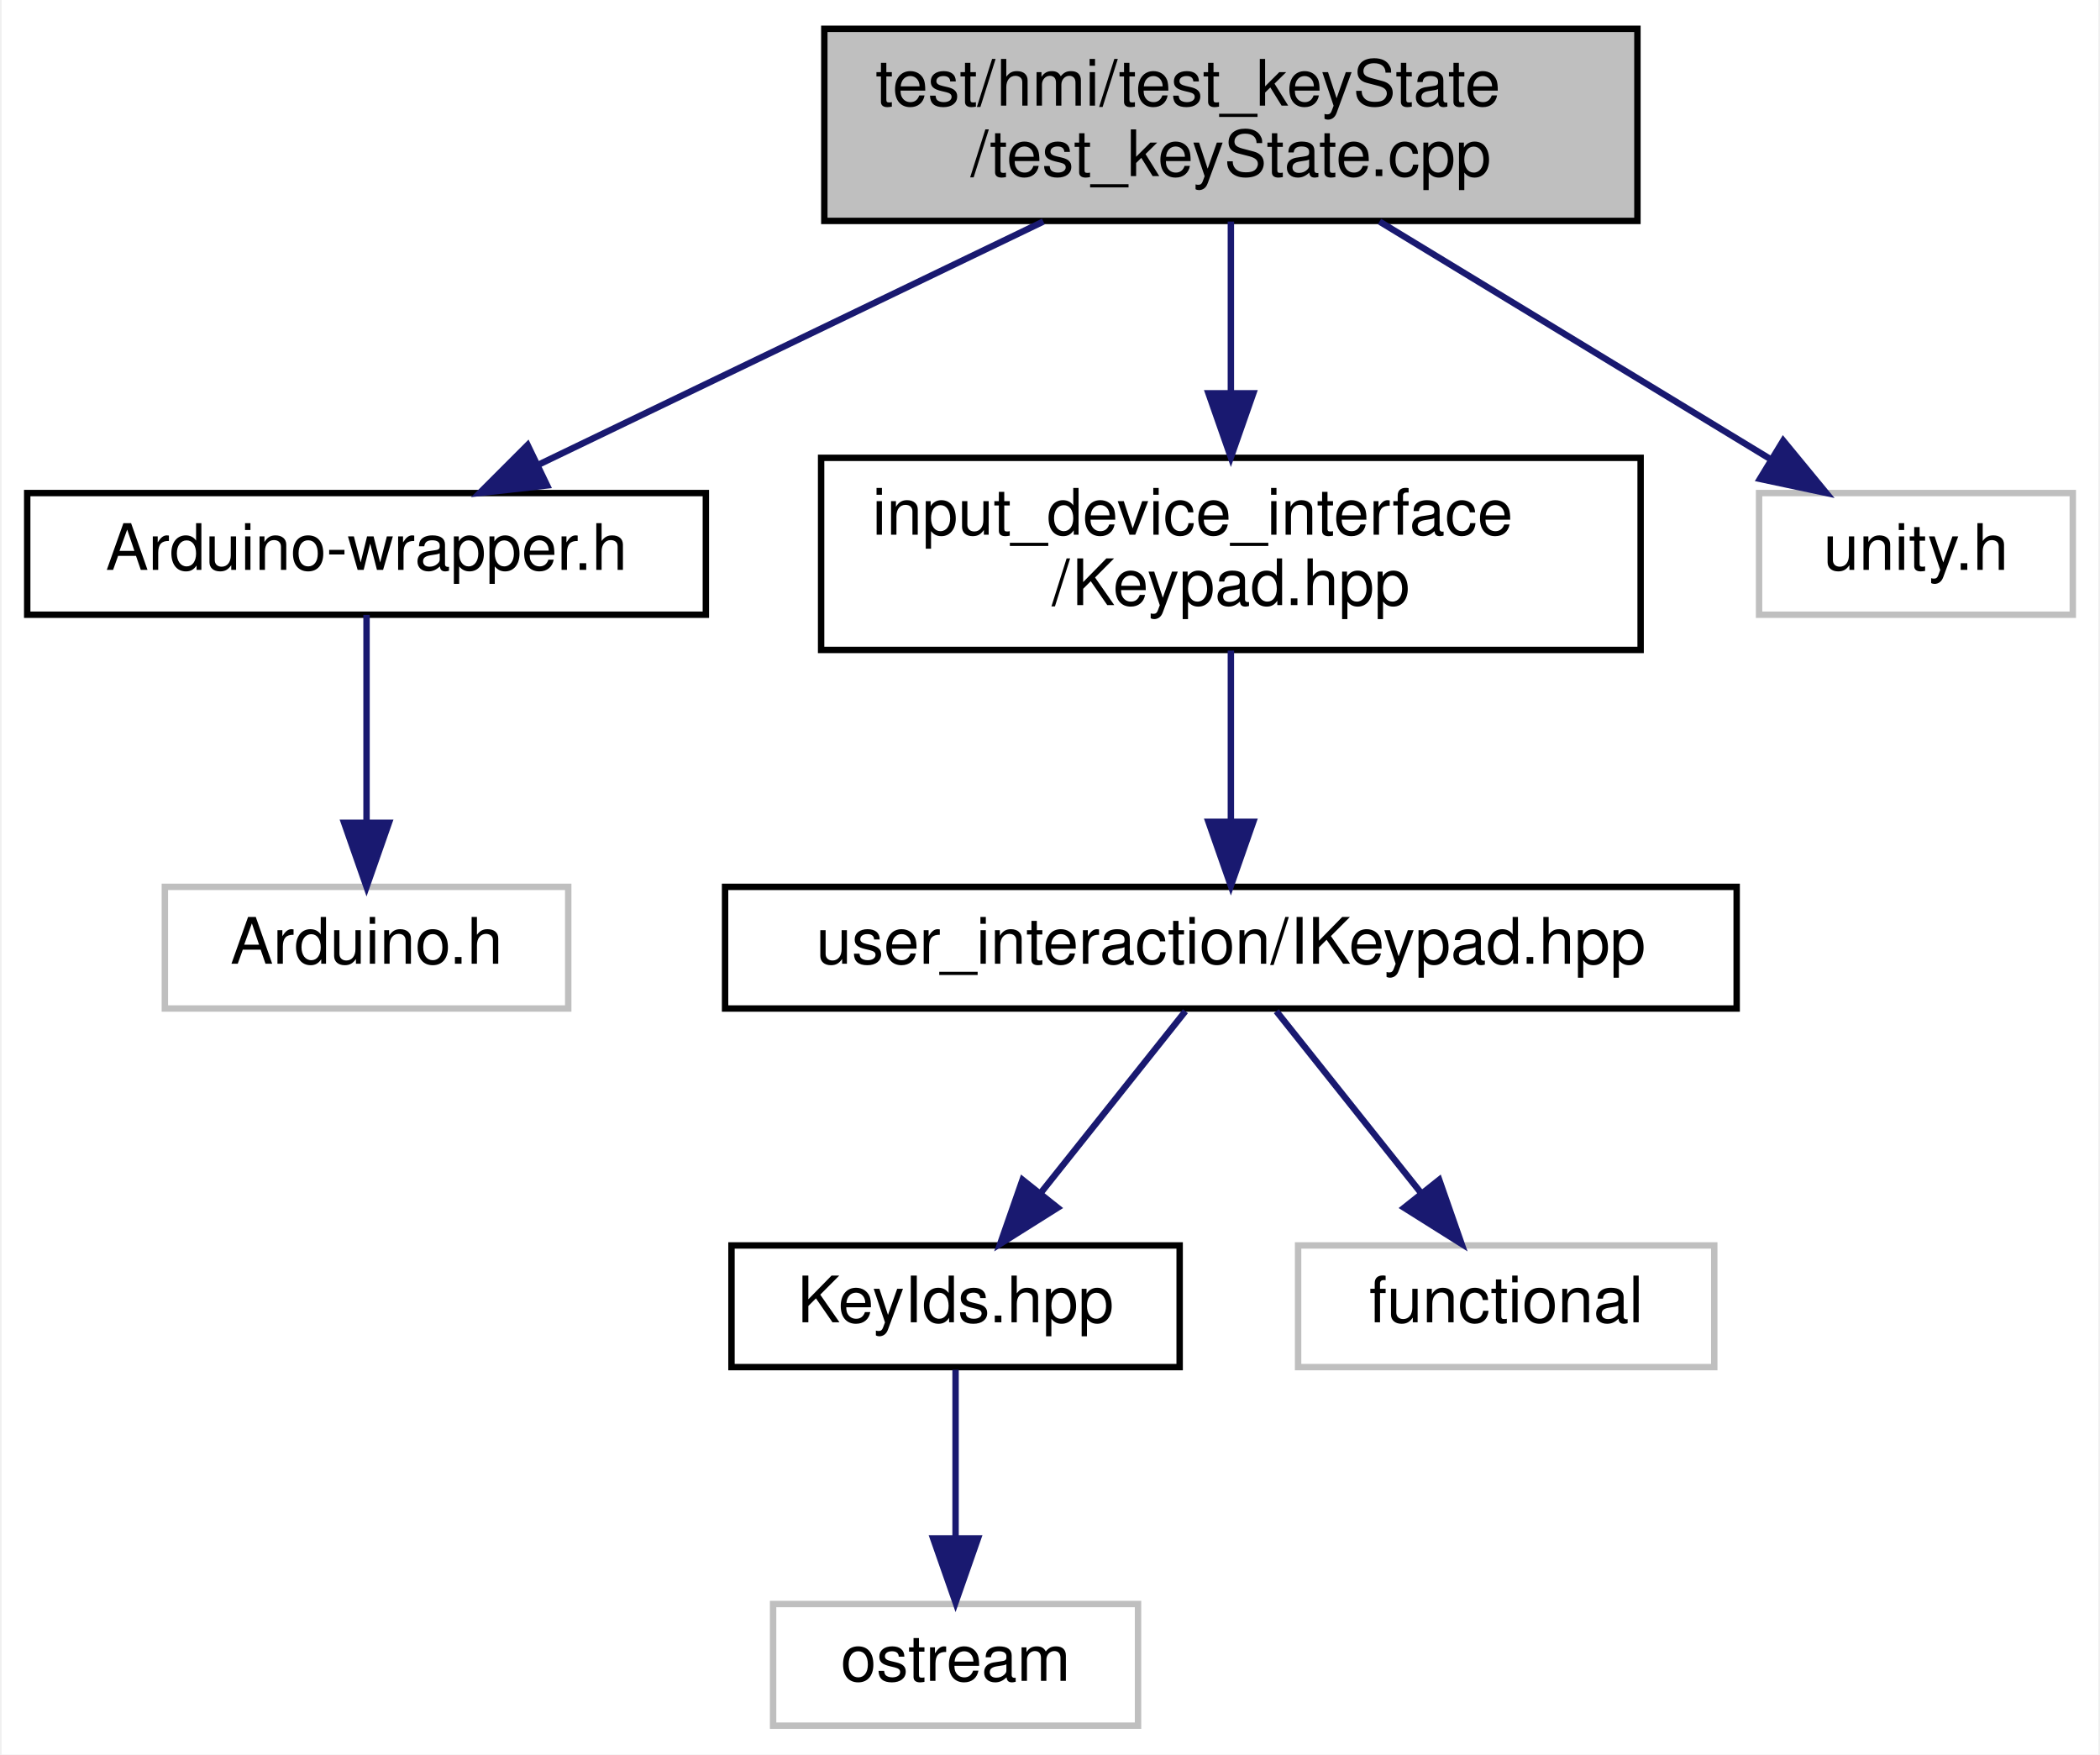
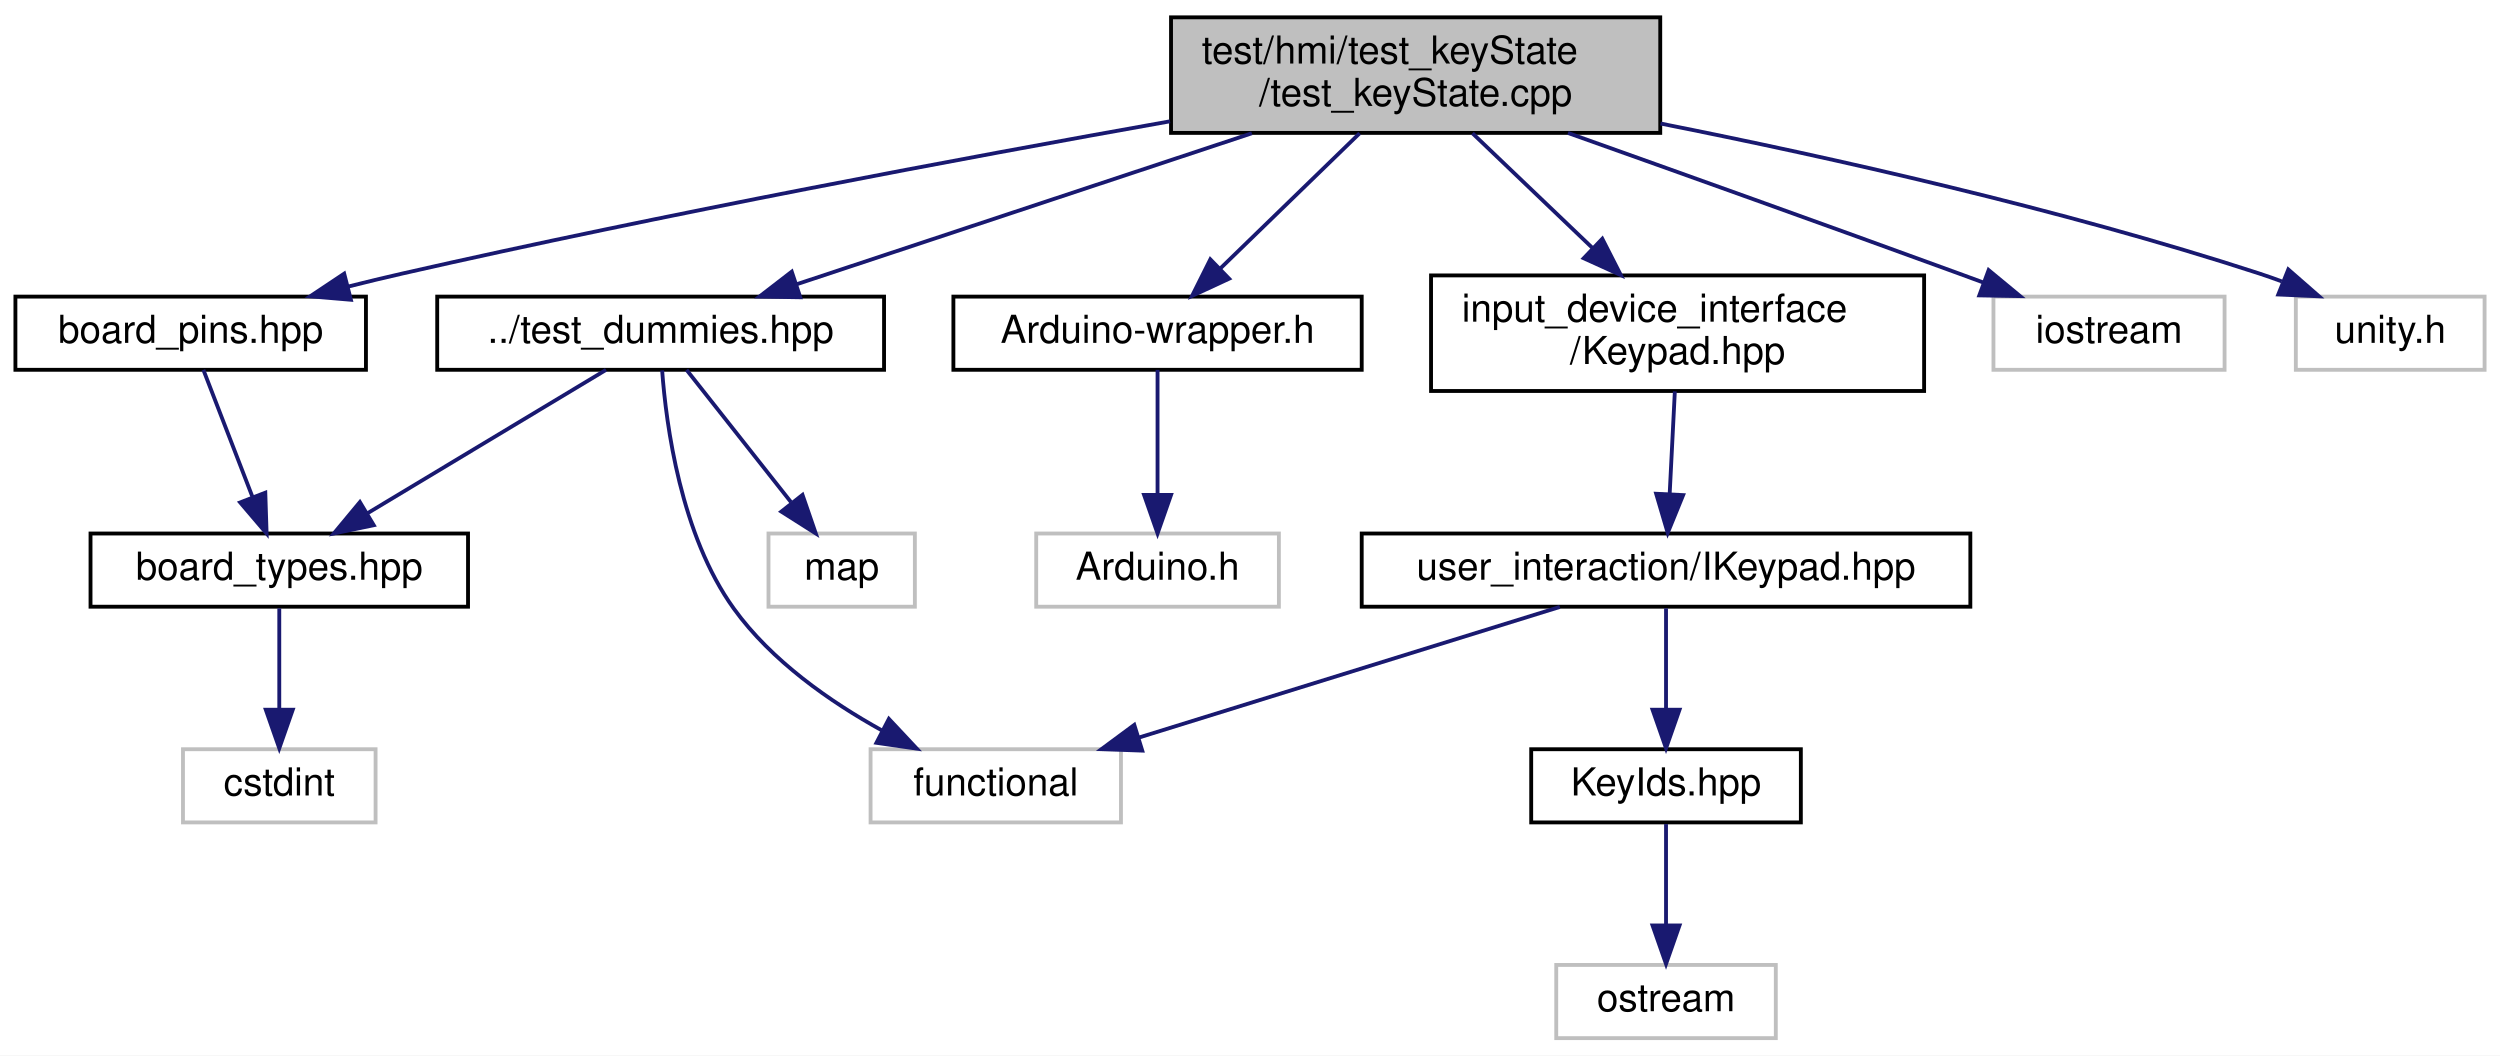
- <svg xmlns="http://www.w3.org/2000/svg" xmlns:xlink="http://www.w3.org/1999/xlink" width="328pt" height="274pt" viewBox="0.00 0.00 327.50 274.00">
+ <svg xmlns="http://www.w3.org/2000/svg" xmlns:xlink="http://www.w3.org/1999/xlink" width="649pt" height="274pt" viewBox="0.00 0.00 649.00 274.00">
  <g id="graph0" class="graph" transform="scale(1 1) rotate(0) translate(4 270)">
-     <polygon fill="white" stroke="transparent" points="-4,4 -4,-270 323.5,-270 323.5,4 -4,4" />
+     <polygon fill="white" stroke="transparent" points="-4,4 -4,-270 645,-270 645,4 -4,4" />
    <g id="node1" class="node">
      <g id="a_node1">
        <a xlink:title=" ">
-           <polygon fill="#bfbfbf" stroke="black" points="124.5,-235.5 124.5,-265.5 251.5,-265.5 251.5,-235.5 124.5,-235.5" />
-           <text text-anchor="start" x="132.5" y="-253.5" font-family="Helvetica,sans-Serif" font-size="10.00">test/hmi/test_keyState</text>
-           <text text-anchor="middle" x="188" y="-242.5" font-family="Helvetica,sans-Serif" font-size="10.00">/test_keyState.cpp</text>
+           <polygon fill="#bfbfbf" stroke="black" points="300,-235.5 300,-265.5 427,-265.5 427,-235.5 300,-235.5" />
+           <text text-anchor="start" x="308" y="-253.5" font-family="Helvetica,sans-Serif" font-size="10.00">test/hmi/test_keyState</text>
+           <text text-anchor="middle" x="363.5" y="-242.5" font-family="Helvetica,sans-Serif" font-size="10.00">/test_keyState.cpp</text>
        </a>
      </g>
    </g>
    <g id="node2" class="node">
      <g id="a_node2">
-         <a xlink:href="Arduino-wrapper_8h.xhtml" target="_top" xlink:title="Circumvents problematic processor macros defined by Arduino framework.">
-           <polygon fill="white" stroke="black" points="0,-174 0,-193 106,-193 106,-174 0,-174" />
-           <text text-anchor="middle" x="53" y="-181" font-family="Helvetica,sans-Serif" font-size="10.00">Arduino-wrapper.h</text>
+         <a xlink:href="test__dummies_8hpp.xhtml" target="_top" xlink:title=" ">
+           <polygon fill="white" stroke="black" points="109.5,-174 109.5,-193 225.5,-193 225.5,-174 109.5,-174" />
+           <text text-anchor="middle" x="167.5" y="-181" font-family="Helvetica,sans-Serif" font-size="10.00">../test_dummies.hpp</text>
        </a>
      </g>
    </g>
    <g id="edge1" class="edge">
-       <path fill="none" stroke="midnightblue" d="M158.71,-235.4C135.23,-224.09 102.56,-208.36 79.77,-197.39" />
-       <polygon fill="midnightblue" stroke="midnightblue" points="81.2,-194.19 70.67,-193.01 78.16,-200.5 81.2,-194.19" />
+       <path fill="none" stroke="midnightblue" d="M320.97,-235.4C285.67,-223.69 236.04,-207.23 202.88,-196.23" />
+       <polygon fill="midnightblue" stroke="midnightblue" points="203.75,-192.83 193.15,-193.01 201.54,-199.48 203.75,-192.83" />
+     </g>
+     <g id="node7" class="node">
+       <g id="a_node7">
+         <a xlink:href="Arduino-wrapper_8h.xhtml" target="_top" xlink:title="Circumvents problematic processor macros defined by Arduino framework.">
+           <polygon fill="white" stroke="black" points="243.5,-174 243.5,-193 349.5,-193 349.5,-174 243.5,-174" />
+           <text text-anchor="middle" x="296.5" y="-181" font-family="Helvetica,sans-Serif" font-size="10.00">Arduino-wrapper.h</text>
+         </a>
+       </g>
+     </g>
+     <g id="edge6" class="edge">
+       <path fill="none" stroke="midnightblue" d="M348.96,-235.4C338.31,-225.06 323.84,-211.02 312.8,-200.31" />
+       <polygon fill="midnightblue" stroke="midnightblue" points="315.08,-197.65 305.46,-193.19 310.2,-202.67 315.08,-197.65" />
+     </g>
+     <g id="node9" class="node">
+       <g id="a_node9">
+         <a xlink:href="board__pins_8hpp.xhtml" target="_top" xlink:title="Provides named objects for the pins provided by the board.">
+           <polygon fill="white" stroke="black" points="0,-174 0,-193 91,-193 91,-174 0,-174" />
+           <text text-anchor="middle" x="45.5" y="-181" font-family="Helvetica,sans-Serif" font-size="10.00">board_pins.hpp</text>
+         </a>
+       </g>
+     </g>
+     <g id="edge8" class="edge">
+       <path fill="none" stroke="midnightblue" d="M299.74,-238.51C246.32,-229.01 168.16,-214.4 100.5,-199 95.87,-197.95 91.04,-196.78 86.24,-195.57" />
+       <polygon fill="midnightblue" stroke="midnightblue" points="87.09,-192.18 76.53,-193.08 85.35,-198.96 87.09,-192.18" />
+     </g>
+     <g id="node10" class="node">
+       <g id="a_node10">
+         <a xlink:href="Keypad_8hpp.xhtml" target="_top" xlink:title=" ">
+           <polygon fill="white" stroke="black" points="367.5,-168.5 367.5,-198.5 495.5,-198.5 495.5,-168.5 367.5,-168.5" />
+           <text text-anchor="start" x="375.5" y="-186.5" font-family="Helvetica,sans-Serif" font-size="10.00">input_device_interface</text>
+           <text text-anchor="middle" x="431.5" y="-175.5" font-family="Helvetica,sans-Serif" font-size="10.00">/Keypad.hpp</text>
+         </a>
+       </g>
+     </g>
+     <g id="edge10" class="edge">
+       <path fill="none" stroke="midnightblue" d="M378.25,-235.4C387.34,-226.71 399.17,-215.4 409.37,-205.66" />
+       <polygon fill="midnightblue" stroke="midnightblue" points="411.96,-208.02 416.77,-198.58 407.13,-202.96 411.96,-208.02" />
+     </g>
+     <g id="node14" class="node">
+       <g id="a_node14">
+         <a xlink:title=" ">
+           <polygon fill="white" stroke="#bfbfbf" points="513.5,-174 513.5,-193 573.5,-193 573.5,-174 513.5,-174" />
+           <text text-anchor="middle" x="543.5" y="-181" font-family="Helvetica,sans-Serif" font-size="10.00">iostream</text>
+         </a>
+       </g>
+     </g>
+     <g id="edge15" class="edge">
+       <path fill="none" stroke="midnightblue" d="M403.05,-235.48C431.34,-225.41 470.3,-211.48 504.5,-199 506.6,-198.24 508.75,-197.44 510.93,-196.64" />
+       <polygon fill="midnightblue" stroke="midnightblue" points="512.25,-199.88 520.42,-193.13 509.83,-193.32 512.25,-199.88" />
+     </g>
+     <g id="node15" class="node">
+       <g id="a_node15">
+         <a xlink:title=" ">
+           <polygon fill="white" stroke="#bfbfbf" points="592,-174 592,-193 641,-193 641,-174 592,-174" />
+           <text text-anchor="middle" x="616.5" y="-181" font-family="Helvetica,sans-Serif" font-size="10.00">unity.h</text>
+         </a>
+       </g>
+     </g>
+     <g id="edge16" class="edge">
+       <path fill="none" stroke="midnightblue" d="M427.08,-237.93C471.23,-229.14 531.12,-215.74 582.5,-199 584.42,-198.37 586.39,-197.68 588.35,-196.95" />
+       <polygon fill="midnightblue" stroke="midnightblue" points="590.04,-200.05 598.02,-193.08 587.44,-193.55 590.04,-200.05" />
+     </g>
+     <g id="node3" class="node">
+       <g id="a_node3">
+         <a xlink:href="board__types_8hpp.xhtml" target="_top" xlink:title=" ">
+           <polygon fill="white" stroke="black" points="19.5,-112.5 19.5,-131.5 117.5,-131.5 117.5,-112.5 19.5,-112.5" />
+           <text text-anchor="middle" x="68.5" y="-119.5" font-family="Helvetica,sans-Serif" font-size="10.00">board_types.hpp</text>
+         </a>
+       </g>
+     </g>
+     <g id="edge2" class="edge">
+       <path fill="none" stroke="midnightblue" d="M153.32,-173.98C137.14,-164.25 110.47,-148.23 91.36,-136.74" />
+       <polygon fill="midnightblue" stroke="midnightblue" points="93.03,-133.66 82.66,-131.51 89.43,-139.66 93.03,-133.66" />
+     </g>
+     <g id="node5" class="node">
+       <g id="a_node5">
+         <a xlink:title=" ">
+           <polygon fill="white" stroke="#bfbfbf" points="222,-56.5 222,-75.5 287,-75.5 287,-56.5 222,-56.5" />
+           <text text-anchor="middle" x="254.5" y="-63.5" font-family="Helvetica,sans-Serif" font-size="10.00">functional</text>
+         </a>
+       </g>
+     </g>
+     <g id="edge4" class="edge">
+       <path fill="none" stroke="midnightblue" d="M167.89,-173.86C168.93,-159.68 172.71,-131.12 186.5,-112 196.25,-98.47 211.43,-87.86 224.98,-80.36" />
+       <polygon fill="midnightblue" stroke="midnightblue" points="226.75,-83.38 234,-75.65 223.52,-77.17 226.75,-83.38" />
+     </g>
+     <g id="node6" class="node">
+       <g id="a_node6">
+         <a xlink:title=" ">
+           <polygon fill="white" stroke="#bfbfbf" points="195.5,-112.5 195.5,-131.5 233.5,-131.5 233.5,-112.5 195.5,-112.5" />
+           <text text-anchor="middle" x="214.5" y="-119.5" font-family="Helvetica,sans-Serif" font-size="10.00">map</text>
+         </a>
+       </g>
+     </g>
+     <g id="edge5" class="edge">
+       <path fill="none" stroke="midnightblue" d="M174.23,-173.98C181.28,-165.05 192.53,-150.81 201.35,-139.64" />
+       <polygon fill="midnightblue" stroke="midnightblue" points="204.33,-141.53 207.78,-131.51 198.83,-137.19 204.33,-141.53" />
    </g>
    <g id="node4" class="node">
      <g id="a_node4">
-         <a xlink:href="Keypad_8hpp.xhtml" target="_top" xlink:title=" ">
-           <polygon fill="white" stroke="black" points="124,-168.5 124,-198.5 252,-198.5 252,-168.5 124,-168.5" />
-           <text text-anchor="start" x="132" y="-186.5" font-family="Helvetica,sans-Serif" font-size="10.00">input_device_interface</text>
-           <text text-anchor="middle" x="188" y="-175.5" font-family="Helvetica,sans-Serif" font-size="10.00">/Keypad.hpp</text>
+         <a xlink:title=" ">
+           <polygon fill="white" stroke="#bfbfbf" points="43.5,-56.5 43.5,-75.5 93.5,-75.5 93.5,-56.5 43.5,-56.5" />
+           <text text-anchor="middle" x="68.5" y="-63.5" font-family="Helvetica,sans-Serif" font-size="10.00">cstdint</text>
        </a>
      </g>
    </g>
    <g id="edge3" class="edge">
-       <path fill="none" stroke="midnightblue" d="M188,-235.4C188,-227.64 188,-217.81 188,-208.86" />
-       <polygon fill="midnightblue" stroke="midnightblue" points="191.5,-208.58 188,-198.58 184.5,-208.58 191.5,-208.58" />
-     </g>
-     <g id="node9" class="node">
-       <g id="a_node9">
-         <a xlink:title=" ">
-           <polygon fill="white" stroke="#bfbfbf" points="270.5,-174 270.5,-193 319.5,-193 319.5,-174 270.5,-174" />
-           <text text-anchor="middle" x="295" y="-181" font-family="Helvetica,sans-Serif" font-size="10.00">unity.h</text>
-         </a>
-       </g>
-     </g>
-     <g id="edge8" class="edge">
-       <path fill="none" stroke="midnightblue" d="M211.22,-235.4C229.33,-224.39 254.34,-209.2 272.31,-198.28" />
-       <polygon fill="midnightblue" stroke="midnightblue" points="274.27,-201.19 281,-193.01 270.63,-195.21 274.27,-201.19" />
-     </g>
-     <g id="node3" class="node">
-       <g id="a_node3">
-         <a xlink:title=" ">
-           <polygon fill="white" stroke="#bfbfbf" points="21.5,-112.5 21.5,-131.5 84.5,-131.5 84.5,-112.5 21.5,-112.5" />
-           <text text-anchor="middle" x="53" y="-119.5" font-family="Helvetica,sans-Serif" font-size="10.00">Arduino.h</text>
-         </a>
-       </g>
-     </g>
-     <g id="edge2" class="edge">
-       <path fill="none" stroke="midnightblue" d="M53,-173.98C53,-165.58 53,-152.48 53,-141.66" />
-       <polygon fill="midnightblue" stroke="midnightblue" points="56.5,-141.51 53,-131.51 49.5,-141.51 56.5,-141.51" />
-     </g>
-     <g id="node5" class="node">
-       <g id="a_node5">
-         <a xlink:href="IKeypad_8hpp.xhtml" target="_top" xlink:title=" ">
-           <polygon fill="white" stroke="black" points="109,-112.5 109,-131.5 267,-131.5 267,-112.5 109,-112.5" />
-           <text text-anchor="middle" x="188" y="-119.5" font-family="Helvetica,sans-Serif" font-size="10.00">user_interaction/IKeypad.hpp</text>
-         </a>
-       </g>
-     </g>
-     <g id="edge4" class="edge">
-       <path fill="none" stroke="midnightblue" d="M188,-168.4C188,-160.47 188,-150.46 188,-141.86" />
-       <polygon fill="midnightblue" stroke="midnightblue" points="191.5,-141.66 188,-131.66 184.5,-141.66 191.5,-141.66" />
-     </g>
-     <g id="node6" class="node">
-       <g id="a_node6">
-         <a xlink:href="KeyIds_8hpp.xhtml" target="_top" xlink:title=" ">
-           <polygon fill="white" stroke="black" points="110,-56.5 110,-75.5 180,-75.5 180,-56.5 110,-56.5" />
-           <text text-anchor="middle" x="145" y="-63.5" font-family="Helvetica,sans-Serif" font-size="10.00">KeyIds.hpp</text>
-         </a>
-       </g>
-     </g>
-     <g id="edge5" class="edge">
-       <path fill="none" stroke="midnightblue" d="M180.9,-112.08C174.76,-104.38 165.73,-93.03 158.26,-83.65" />
-       <polygon fill="midnightblue" stroke="midnightblue" points="160.94,-81.39 151.97,-75.75 155.46,-85.75 160.94,-81.39" />
+       <path fill="none" stroke="midnightblue" d="M68.5,-112.08C68.5,-105.01 68.5,-94.86 68.5,-85.99" />
+       <polygon fill="midnightblue" stroke="midnightblue" points="72,-85.75 68.5,-75.75 65,-85.75 72,-85.75" />
    </g>
    <g id="node8" class="node">
      <g id="a_node8">
        <a xlink:title=" ">
-           <polygon fill="white" stroke="#bfbfbf" points="198.5,-56.5 198.5,-75.5 263.5,-75.5 263.5,-56.5 198.5,-56.5" />
-           <text text-anchor="middle" x="231" y="-63.5" font-family="Helvetica,sans-Serif" font-size="10.00">functional</text>
+           <polygon fill="white" stroke="#bfbfbf" points="265,-112.5 265,-131.5 328,-131.5 328,-112.5 265,-112.5" />
+           <text text-anchor="middle" x="296.5" y="-119.5" font-family="Helvetica,sans-Serif" font-size="10.00">Arduino.h</text>
        </a>
      </g>
    </g>
    <g id="edge7" class="edge">
-       <path fill="none" stroke="midnightblue" d="M195.1,-112.08C201.24,-104.38 210.27,-93.03 217.74,-83.65" />
-       <polygon fill="midnightblue" stroke="midnightblue" points="220.54,-85.75 224.03,-75.75 215.06,-81.39 220.54,-85.75" />
+       <path fill="none" stroke="midnightblue" d="M296.5,-173.98C296.5,-165.58 296.5,-152.48 296.5,-141.66" />
+       <polygon fill="midnightblue" stroke="midnightblue" points="300,-141.51 296.5,-131.51 293,-141.51 300,-141.51" />
    </g>
-     <g id="node7" class="node">
-       <g id="a_node7">
-         <a xlink:title=" ">
-           <polygon fill="white" stroke="#bfbfbf" points="116.5,-0.5 116.5,-19.5 173.5,-19.5 173.5,-0.5 116.5,-0.5" />
-           <text text-anchor="middle" x="145" y="-7.5" font-family="Helvetica,sans-Serif" font-size="10.00">ostream</text>
+     <g id="edge9" class="edge">
+       <path fill="none" stroke="midnightblue" d="M48.8,-173.98C52.11,-165.4 57.32,-151.93 61.55,-140.98" />
+       <polygon fill="midnightblue" stroke="midnightblue" points="64.87,-142.1 65.21,-131.51 58.34,-139.57 64.87,-142.1" />
+     </g>
+     <g id="node11" class="node">
+       <g id="a_node11">
+         <a xlink:href="IKeypad_8hpp.xhtml" target="_top" xlink:title=" ">
+           <polygon fill="white" stroke="black" points="349.5,-112.5 349.5,-131.5 507.5,-131.5 507.5,-112.5 349.5,-112.5" />
+           <text text-anchor="middle" x="428.5" y="-119.5" font-family="Helvetica,sans-Serif" font-size="10.00">user_interaction/IKeypad.hpp</text>
        </a>
      </g>
    </g>
-     <g id="edge6" class="edge">
-       <path fill="none" stroke="midnightblue" d="M145,-56.08C145,-49.01 145,-38.86 145,-29.99" />
-       <polygon fill="midnightblue" stroke="midnightblue" points="148.5,-29.75 145,-19.75 141.5,-29.75 148.5,-29.75" />
+     <g id="edge11" class="edge">
+       <path fill="none" stroke="midnightblue" d="M430.79,-168.4C430.39,-160.47 429.88,-150.46 429.45,-141.86" />
+       <polygon fill="midnightblue" stroke="midnightblue" points="432.94,-141.47 428.94,-131.66 425.94,-141.82 432.94,-141.47" />
+     </g>
+     <g id="edge14" class="edge">
+       <path fill="none" stroke="midnightblue" d="M400.93,-112.44C371.4,-103.28 324.38,-88.69 291.62,-78.52" />
+       <polygon fill="midnightblue" stroke="midnightblue" points="292.53,-75.14 281.94,-75.52 290.46,-81.82 292.53,-75.14" />
+     </g>
+     <g id="node12" class="node">
+       <g id="a_node12">
+         <a xlink:href="KeyIds_8hpp.xhtml" target="_top" xlink:title=" ">
+           <polygon fill="white" stroke="black" points="393.5,-56.5 393.5,-75.5 463.5,-75.5 463.5,-56.5 393.5,-56.5" />
+           <text text-anchor="middle" x="428.5" y="-63.5" font-family="Helvetica,sans-Serif" font-size="10.00">KeyIds.hpp</text>
+         </a>
+       </g>
+     </g>
+     <g id="edge12" class="edge">
+       <path fill="none" stroke="midnightblue" d="M428.5,-112.08C428.5,-105.01 428.5,-94.86 428.5,-85.99" />
+       <polygon fill="midnightblue" stroke="midnightblue" points="432,-85.75 428.5,-75.75 425,-85.75 432,-85.75" />
+     </g>
+     <g id="node13" class="node">
+       <g id="a_node13">
+         <a xlink:title=" ">
+           <polygon fill="white" stroke="#bfbfbf" points="400,-0.5 400,-19.5 457,-19.5 457,-0.5 400,-0.5" />
+           <text text-anchor="middle" x="428.5" y="-7.5" font-family="Helvetica,sans-Serif" font-size="10.00">ostream</text>
+         </a>
+       </g>
+     </g>
+     <g id="edge13" class="edge">
+       <path fill="none" stroke="midnightblue" d="M428.5,-56.08C428.5,-49.01 428.5,-38.86 428.5,-29.99" />
+       <polygon fill="midnightblue" stroke="midnightblue" points="432,-29.75 428.5,-19.75 425,-29.75 432,-29.75" />
    </g>
  </g>
</svg>
